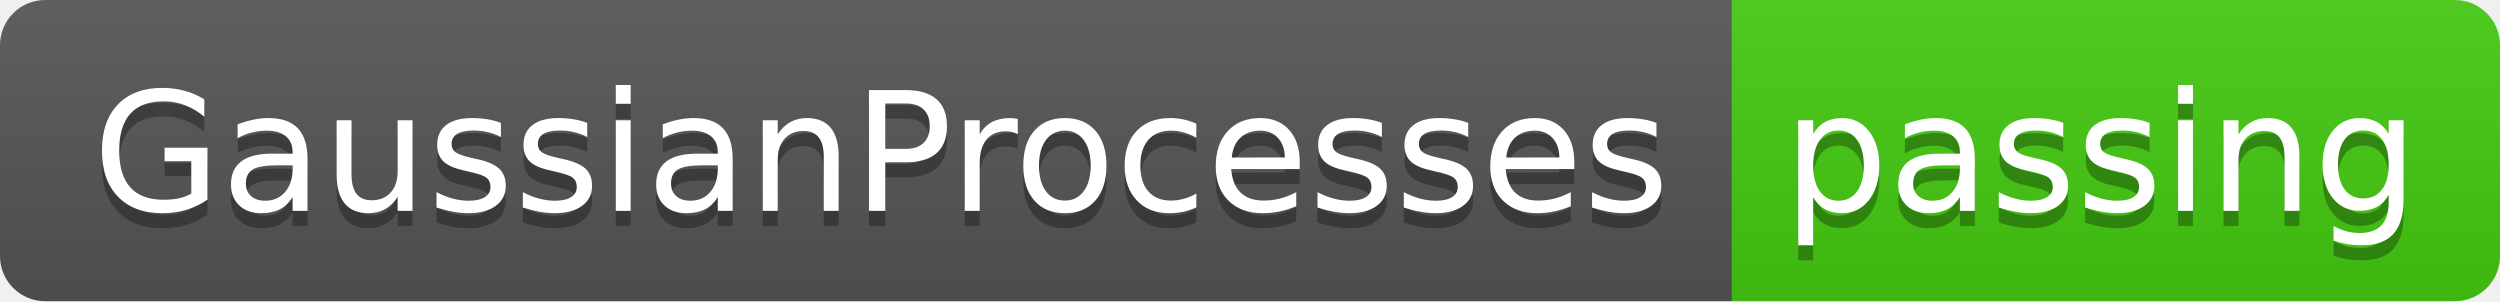
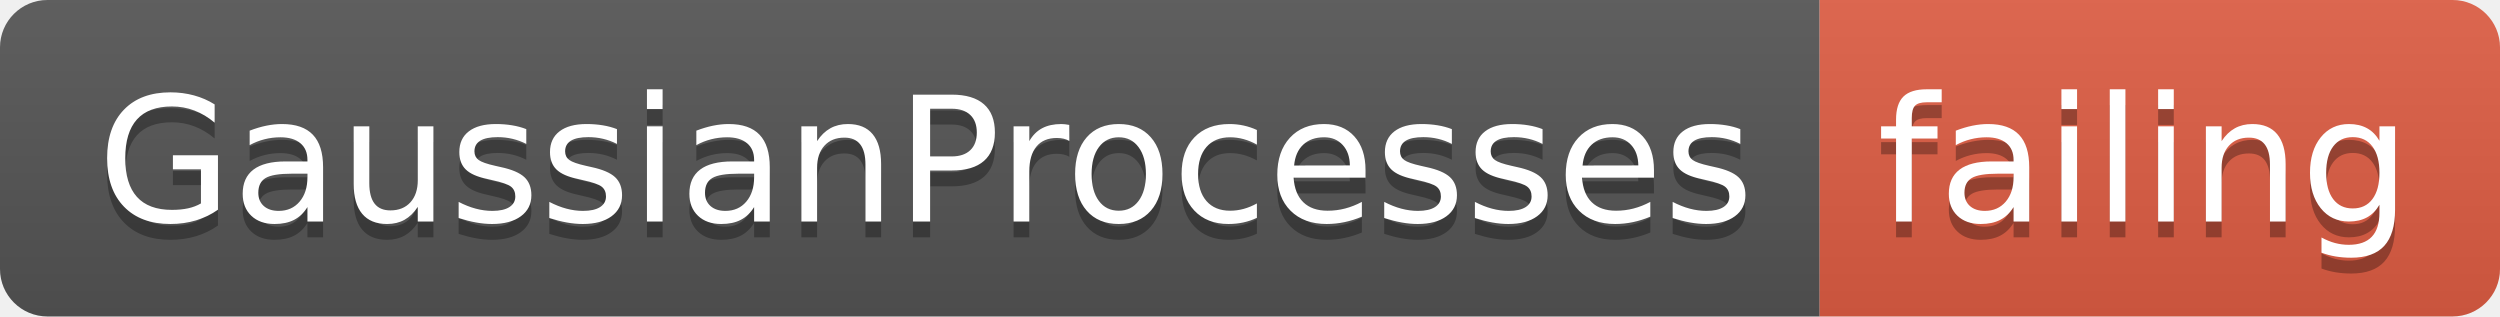
- <svg xmlns="http://www.w3.org/2000/svg" width="166" height="20">
+ <svg xmlns="http://www.w3.org/2000/svg" width="158" height="20">
  <linearGradient id="smooth" x2="0" y2="100%">
    <stop offset="0" stop-color="#bbb" stop-opacity=".1" />
    <stop offset="1" stop-opacity=".1" />
  </linearGradient>
  <clipPath id="round">
-     <rect width="166" height="20" rx="3" fill="#fff" />
+     <rect width="158" height="20" rx="3" fill="#fff" />
  </clipPath>
  <g clip-path="url(#round)">
    <rect width="115" height="20" fill="#555" />
-     <rect x="115" width="51" height="20" fill="#4c1" />
-     <rect width="166" height="20" fill="url(#smooth)" />
+     <rect x="115" width="43" height="20" fill="#e05d44" />
+     <rect width="158" height="20" fill="url(#smooth)" />
  </g>
  <g fill="#fff" text-anchor="middle" font-family="DejaVu Sans,Verdana,Geneva,sans-serif" font-size="110">
    <text x="585" y="150" fill="#010101" fill-opacity=".3" transform="scale(0.1)" textLength="1050" lengthAdjust="spacing">GaussianProcesses</text>
    <text x="585" y="140" transform="scale(0.1)" textLength="1050" lengthAdjust="spacing">GaussianProcesses</text>
-     <text x="1395" y="150" fill="#010101" fill-opacity=".3" transform="scale(0.1)" textLength="410" lengthAdjust="spacing">passing</text>
-     <text x="1395" y="140" transform="scale(0.1)" textLength="410" lengthAdjust="spacing">passing</text>
+     <text x="1355" y="150" fill="#010101" fill-opacity=".3" transform="scale(0.1)" textLength="330" lengthAdjust="spacing">failing</text>
+     <text x="1355" y="140" transform="scale(0.1)" textLength="330" lengthAdjust="spacing">failing</text>
  </g>
</svg>
